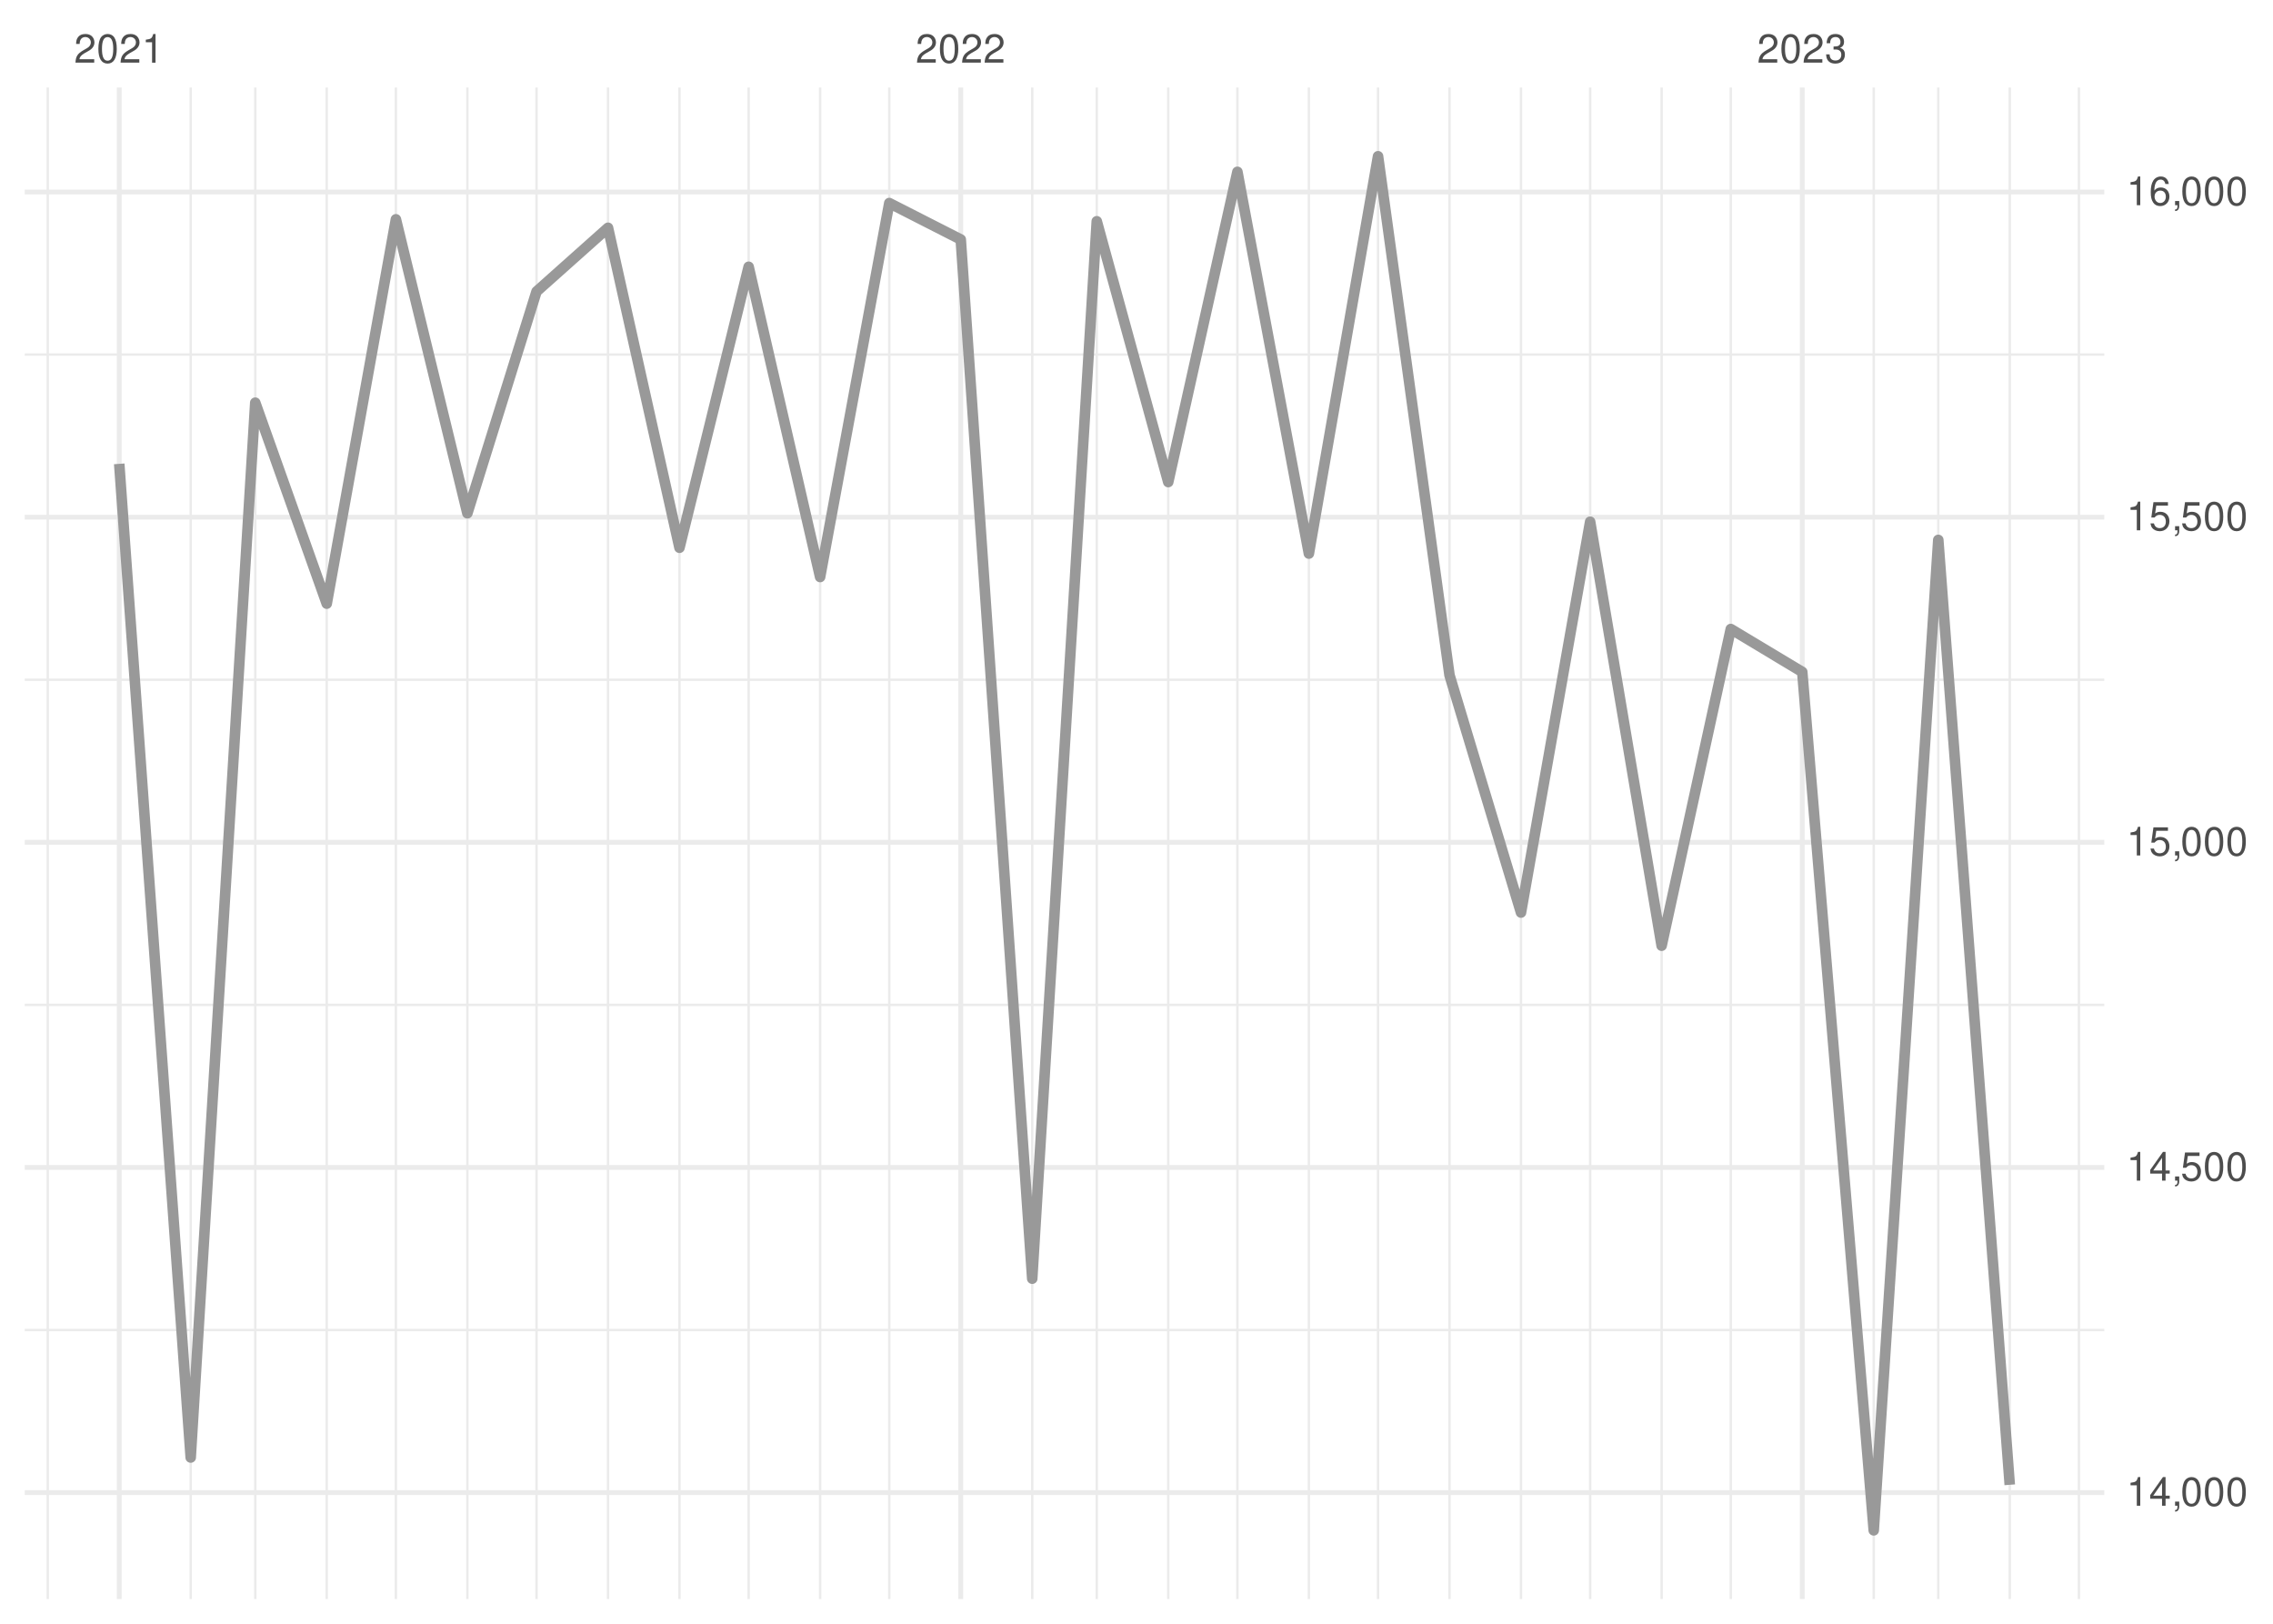
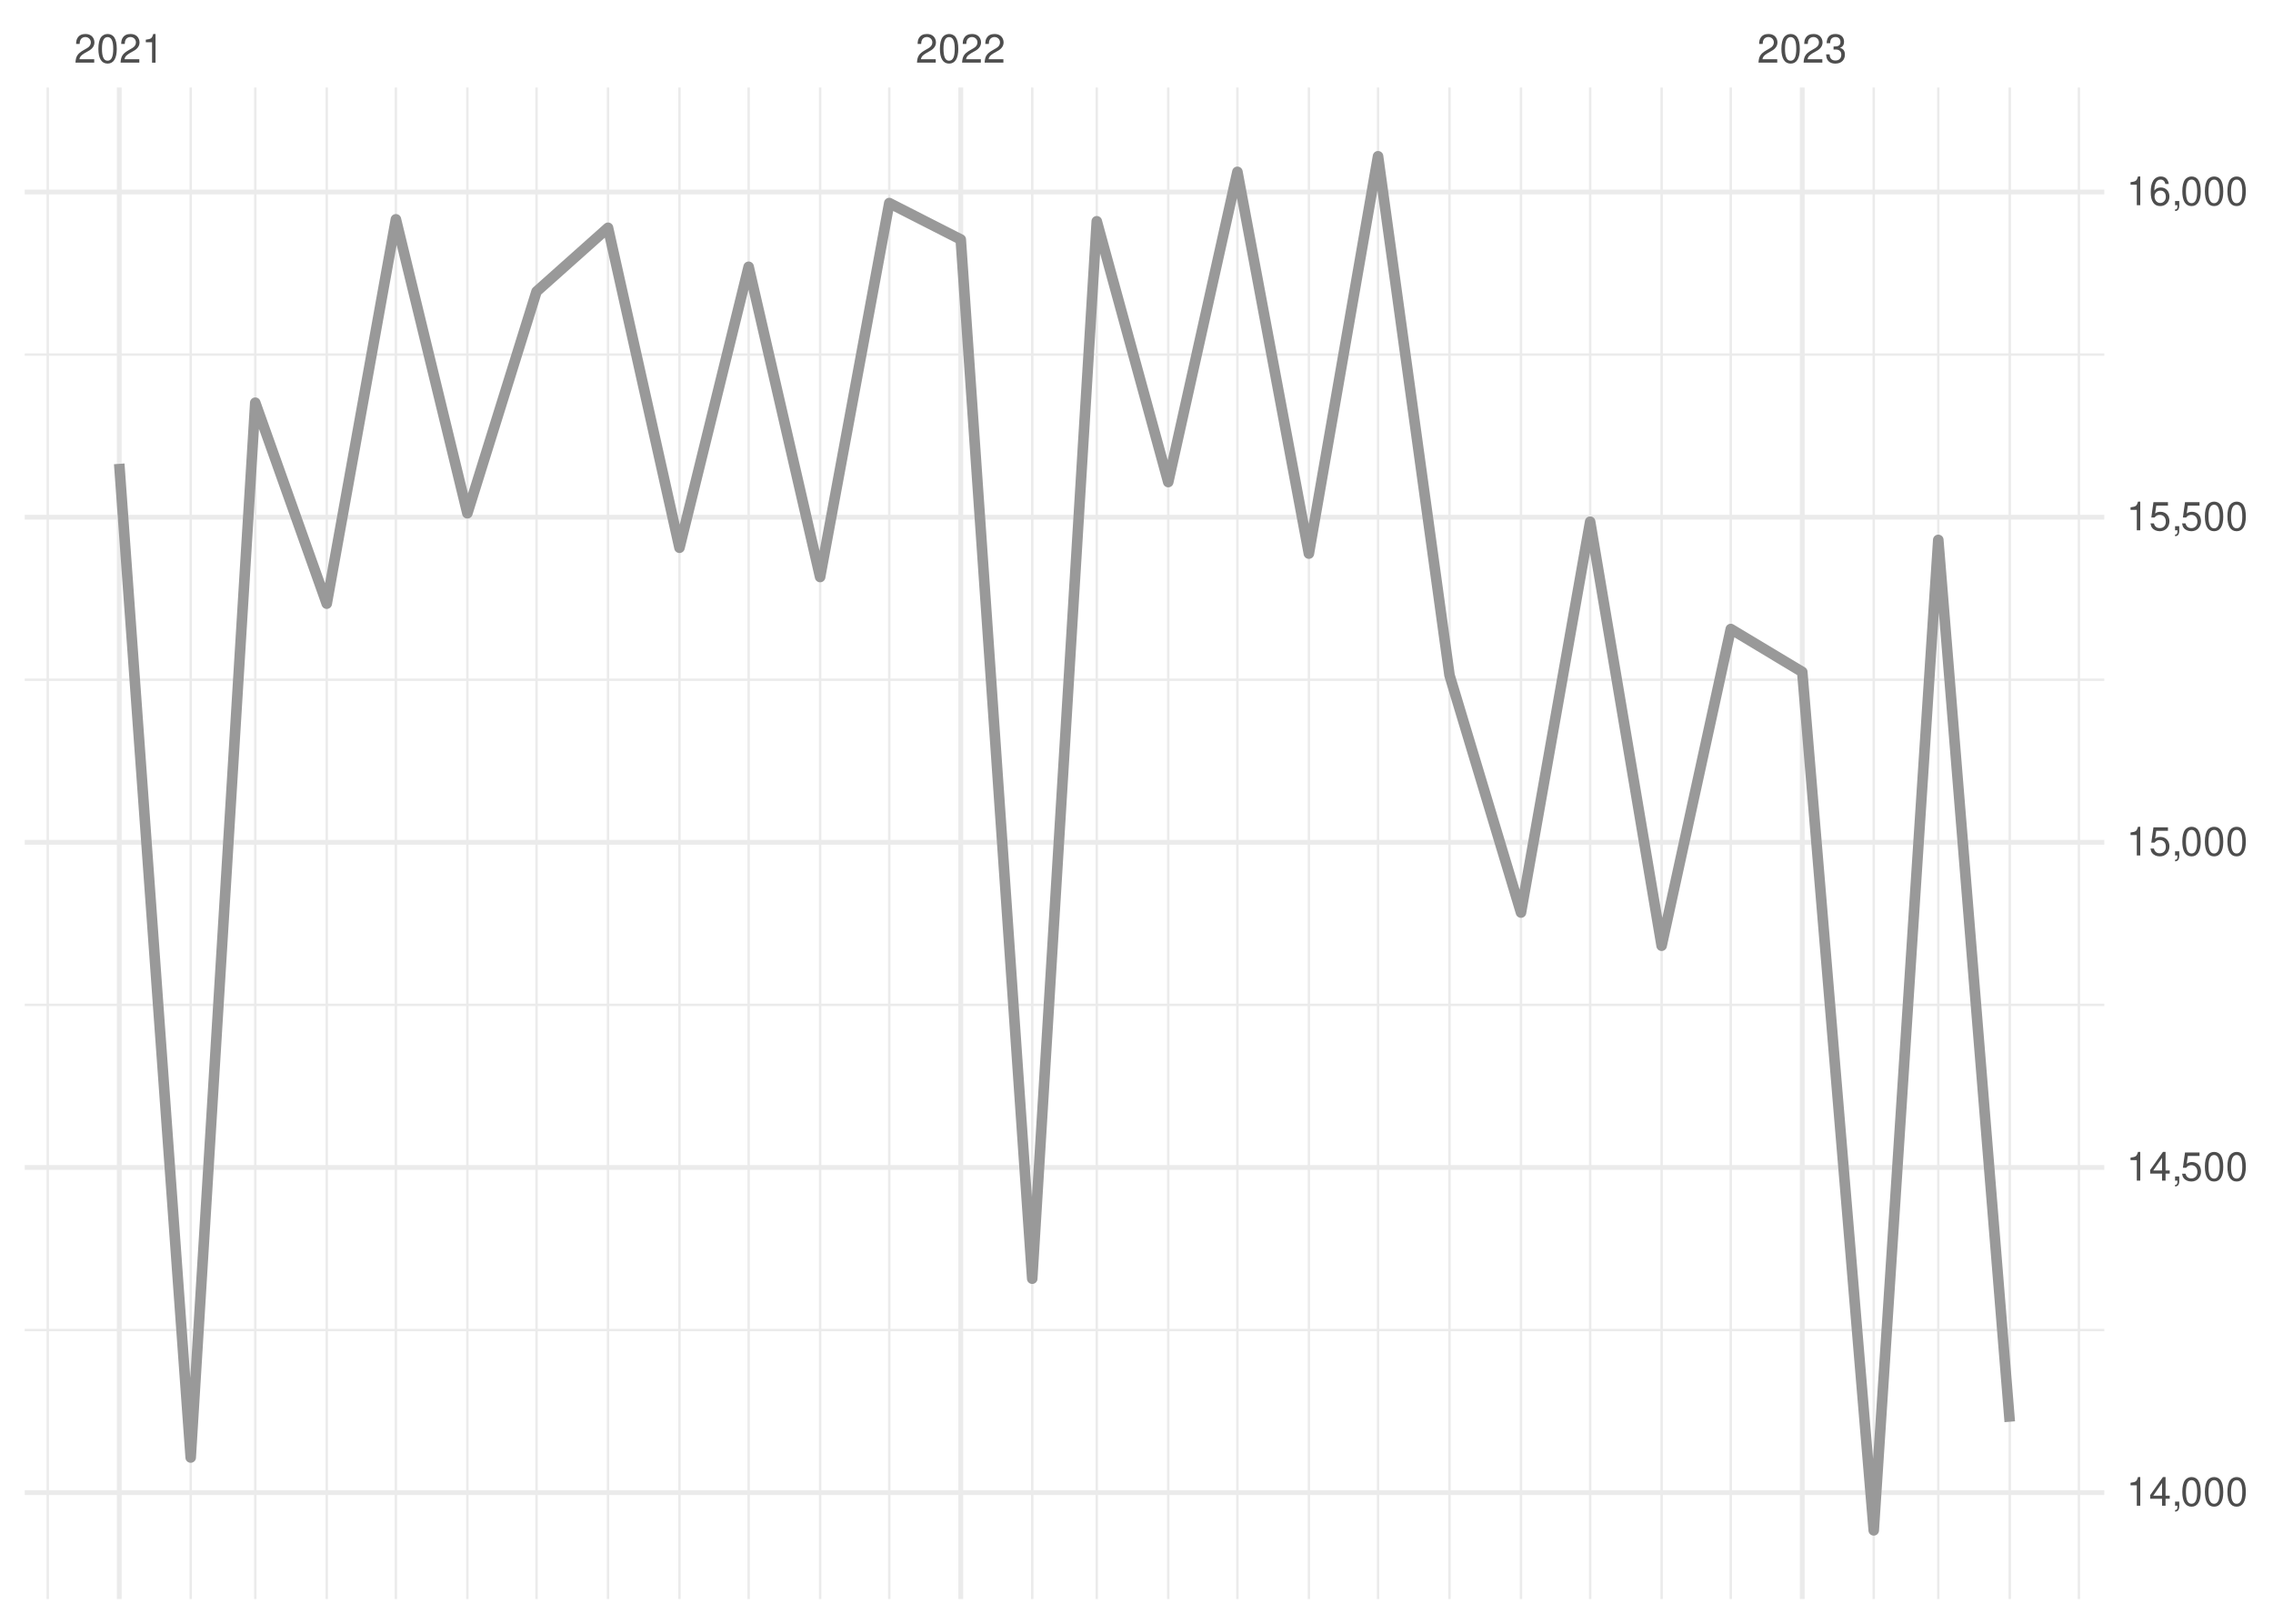
<svg xmlns="http://www.w3.org/2000/svg" xmlns:xlink="http://www.w3.org/1999/xlink" width="504pt" height="360pt" viewBox="0 0 504 360" version="1.1">
  <defs>
    <g>
      <symbol overflow="visible" id="glyph0-0">
        <path style="stroke:none;" d="" />
      </symbol>
      <symbol overflow="visible" id="glyph0-1">
        <path style="stroke:none;" d="M 4.453 -0.766 L 1.172 -0.766 C 1.25 -1.297 1.531 -1.625 2.297 -2.094 L 3.172 -2.594 C 4.047 -3.062 4.5 -3.719 4.5 -4.5 C 4.5 -5.031 4.281 -5.531 3.922 -5.875 C 3.547 -6.203 3.094 -6.359 2.5 -6.359 C 1.703 -6.359 1.125 -6.078 0.781 -5.531 C 0.547 -5.203 0.453 -4.797 0.438 -4.156 L 1.219 -4.156 C 1.234 -4.594 1.297 -4.844 1.406 -5.062 C 1.594 -5.438 2 -5.688 2.469 -5.688 C 3.172 -5.688 3.703 -5.172 3.703 -4.484 C 3.703 -3.969 3.406 -3.531 2.859 -3.219 L 2.047 -2.75 C 0.75 -2 0.375 -1.406 0.297 -0.016 L 4.453 -0.016 Z M 4.453 -0.766 " />
      </symbol>
      <symbol overflow="visible" id="glyph0-2">
        <path style="stroke:none;" d="M 2.422 -6.359 C 1.844 -6.359 1.312 -6.094 0.984 -5.672 C 0.578 -5.109 0.375 -4.25 0.375 -3.078 C 0.375 -0.938 1.078 0.203 2.422 0.203 C 3.734 0.203 4.453 -0.938 4.453 -3.031 C 4.453 -4.25 4.266 -5.078 3.859 -5.672 C 3.531 -6.109 3.016 -6.359 2.422 -6.359 Z M 2.422 -5.672 C 3.25 -5.672 3.672 -4.828 3.672 -3.094 C 3.672 -1.281 3.266 -0.438 2.406 -0.438 C 1.578 -0.438 1.172 -1.312 1.172 -3.062 C 1.172 -4.828 1.578 -5.672 2.422 -5.672 Z M 2.422 -5.672 " />
      </symbol>
      <symbol overflow="visible" id="glyph0-3">
        <path style="stroke:none;" d="M 2.281 -4.531 L 2.281 0 L 3.047 0 L 3.047 -6.359 L 2.547 -6.359 C 2.266 -5.391 2.094 -5.25 0.891 -5.094 L 0.891 -4.531 Z M 2.281 -4.531 " />
      </symbol>
      <symbol overflow="visible" id="glyph0-4">
        <path style="stroke:none;" d="M 1.938 -2.922 L 2.359 -2.922 C 3.203 -2.922 3.656 -2.531 3.656 -1.766 C 3.656 -0.969 3.172 -0.484 2.375 -0.484 C 1.516 -0.484 1.109 -0.922 1.062 -1.844 L 0.281 -1.844 C 0.312 -1.344 0.406 -1 0.547 -0.719 C 0.875 -0.109 1.484 0.203 2.344 0.203 C 3.625 0.203 4.453 -0.578 4.453 -1.781 C 4.453 -2.594 4.141 -3.031 3.391 -3.297 C 3.969 -3.531 4.266 -3.969 4.266 -4.609 C 4.266 -5.703 3.547 -6.359 2.359 -6.359 C 1.109 -6.359 0.438 -5.656 0.406 -4.312 L 1.188 -4.312 C 1.203 -4.703 1.234 -4.922 1.328 -5.109 C 1.5 -5.469 1.891 -5.688 2.375 -5.688 C 3.062 -5.688 3.469 -5.266 3.469 -4.578 C 3.469 -4.141 3.312 -3.859 2.969 -3.719 C 2.766 -3.625 2.484 -3.594 1.938 -3.578 Z M 1.938 -2.922 " />
      </symbol>
      <symbol overflow="visible" id="glyph0-5">
        <path style="stroke:none;" d="M 2.875 -1.547 L 2.875 0 L 3.656 0 L 3.656 -1.547 L 4.578 -1.547 L 4.578 -2.234 L 3.656 -2.234 L 3.656 -6.359 L 3.078 -6.359 L 0.25 -2.359 L 0.25 -1.547 Z M 2.875 -2.234 L 0.922 -2.234 L 2.875 -5.047 Z M 2.875 -2.234 " />
      </symbol>
      <symbol overflow="visible" id="glyph0-6">
        <path style="stroke:none;" d="M 0.766 -0.922 L 0.766 0 L 1.297 0 L 1.297 0.156 C 1.297 0.766 1.172 0.938 0.766 0.953 L 0.766 1.297 C 1.344 1.312 1.688 0.891 1.688 0.141 L 1.688 -0.922 Z M 0.766 -0.922 " />
      </symbol>
      <symbol overflow="visible" id="glyph0-7">
        <path style="stroke:none;" d="M 4.188 -6.234 L 0.969 -6.234 L 0.5 -2.844 L 1.219 -2.844 C 1.578 -3.266 1.875 -3.422 2.359 -3.422 C 3.203 -3.422 3.719 -2.844 3.719 -1.922 C 3.719 -1.031 3.203 -0.484 2.359 -0.484 C 1.688 -0.484 1.266 -0.828 1.078 -1.531 L 0.312 -1.531 C 0.406 -1.016 0.5 -0.781 0.688 -0.547 C 1.031 -0.078 1.672 0.203 2.375 0.203 C 3.641 0.203 4.516 -0.719 4.516 -2.031 C 4.516 -3.266 3.688 -4.109 2.5 -4.109 C 2.062 -4.109 1.703 -4 1.344 -3.734 L 1.594 -5.469 L 4.188 -5.469 Z M 4.188 -6.234 " />
      </symbol>
      <symbol overflow="visible" id="glyph0-8">
        <path style="stroke:none;" d="M 4.375 -4.703 C 4.234 -5.75 3.562 -6.359 2.609 -6.359 C 1.922 -6.359 1.312 -6.031 0.938 -5.453 C 0.547 -4.828 0.375 -4.062 0.375 -2.906 C 0.375 -1.828 0.531 -1.156 0.906 -0.594 C 1.234 -0.078 1.781 0.203 2.469 0.203 C 3.656 0.203 4.516 -0.688 4.516 -1.922 C 4.516 -3.094 3.719 -3.922 2.609 -3.922 C 1.984 -3.922 1.5 -3.688 1.172 -3.234 C 1.172 -4.797 1.672 -5.672 2.562 -5.672 C 3.109 -5.672 3.484 -5.328 3.609 -4.703 Z M 2.5 -3.234 C 3.25 -3.234 3.719 -2.703 3.719 -1.859 C 3.719 -1.062 3.188 -0.484 2.484 -0.484 C 1.766 -0.484 1.219 -1.094 1.219 -1.906 C 1.219 -2.688 1.734 -3.234 2.5 -3.234 Z M 2.5 -3.234 " />
      </symbol>
    </g>
    <clipPath id="clip1">
      <path d="M 5.48 294 L 466.59 294 L 466.59 296 L 5.48 296 Z M 5.48 294 " />
    </clipPath>
    <clipPath id="clip2">
      <path d="M 5.48 222 L 466.59 222 L 466.59 224 L 5.48 224 Z M 5.48 222 " />
    </clipPath>
    <clipPath id="clip3">
      <path d="M 5.48 150 L 466.59 150 L 466.59 151 L 5.48 151 Z M 5.48 150 " />
    </clipPath>
    <clipPath id="clip4">
      <path d="M 5.48 78 L 466.59 78 L 466.59 79 L 5.48 79 Z M 5.48 78 " />
    </clipPath>
    <clipPath id="clip5">
      <path d="M 10 19.41 L 11 19.41 L 11 354.52 L 10 354.52 Z M 10 19.41 " />
    </clipPath>
    <clipPath id="clip6">
      <path d="M 42 19.41 L 43 19.41 L 43 354.52 L 42 354.52 Z M 42 19.41 " />
    </clipPath>
    <clipPath id="clip7">
      <path d="M 56 19.41 L 57 19.41 L 57 354.52 L 56 354.52 Z M 56 19.41 " />
    </clipPath>
    <clipPath id="clip8">
      <path d="M 72 19.41 L 73 19.41 L 73 354.52 L 72 354.52 Z M 72 19.41 " />
    </clipPath>
    <clipPath id="clip9">
      <path d="M 87 19.41 L 89 19.41 L 89 354.52 L 87 354.52 Z M 87 19.41 " />
    </clipPath>
    <clipPath id="clip10">
      <path d="M 103 19.41 L 104 19.41 L 104 354.52 L 103 354.52 Z M 103 19.41 " />
    </clipPath>
    <clipPath id="clip11">
      <path d="M 118 19.41 L 120 19.41 L 120 354.52 L 118 354.52 Z M 118 19.41 " />
    </clipPath>
    <clipPath id="clip12">
      <path d="M 134 19.41 L 136 19.41 L 136 354.52 L 134 354.52 Z M 134 19.41 " />
    </clipPath>
    <clipPath id="clip13">
      <path d="M 150 19.41 L 151 19.41 L 151 354.52 L 150 354.52 Z M 150 19.41 " />
    </clipPath>
    <clipPath id="clip14">
      <path d="M 165 19.41 L 167 19.41 L 167 354.52 L 165 354.52 Z M 165 19.41 " />
    </clipPath>
    <clipPath id="clip15">
      <path d="M 181 19.41 L 183 19.41 L 183 354.52 L 181 354.52 Z M 181 19.41 " />
    </clipPath>
    <clipPath id="clip16">
      <path d="M 196 19.41 L 198 19.41 L 198 354.52 L 196 354.52 Z M 196 19.41 " />
    </clipPath>
    <clipPath id="clip17">
      <path d="M 228 19.41 L 230 19.41 L 230 354.52 L 228 354.52 Z M 228 19.41 " />
    </clipPath>
    <clipPath id="clip18">
      <path d="M 242 19.41 L 244 19.41 L 244 354.52 L 242 354.52 Z M 242 19.41 " />
    </clipPath>
    <clipPath id="clip19">
      <path d="M 258 19.41 L 260 19.41 L 260 354.52 L 258 354.52 Z M 258 19.41 " />
    </clipPath>
    <clipPath id="clip20">
      <path d="M 274 19.41 L 275 19.41 L 275 354.52 L 274 354.52 Z M 274 19.41 " />
    </clipPath>
    <clipPath id="clip21">
      <path d="M 289 19.41 L 291 19.41 L 291 354.52 L 289 354.52 Z M 289 19.41 " />
    </clipPath>
    <clipPath id="clip22">
      <path d="M 305 19.41 L 306 19.41 L 306 354.52 L 305 354.52 Z M 305 19.41 " />
    </clipPath>
    <clipPath id="clip23">
      <path d="M 321 19.41 L 322 19.41 L 322 354.52 L 321 354.52 Z M 321 19.41 " />
    </clipPath>
    <clipPath id="clip24">
      <path d="M 336 19.41 L 338 19.41 L 338 354.52 L 336 354.52 Z M 336 19.41 " />
    </clipPath>
    <clipPath id="clip25">
      <path d="M 352 19.41 L 353 19.41 L 353 354.52 L 352 354.52 Z M 352 19.41 " />
    </clipPath>
    <clipPath id="clip26">
      <path d="M 368 19.41 L 369 19.41 L 369 354.52 L 368 354.52 Z M 368 19.41 " />
    </clipPath>
    <clipPath id="clip27">
      <path d="M 383 19.41 L 385 19.41 L 385 354.52 L 383 354.52 Z M 383 19.41 " />
    </clipPath>
    <clipPath id="clip28">
      <path d="M 415 19.41 L 416 19.41 L 416 354.52 L 415 354.52 Z M 415 19.41 " />
    </clipPath>
    <clipPath id="clip29">
      <path d="M 429 19.41 L 431 19.41 L 431 354.52 L 429 354.52 Z M 429 19.41 " />
    </clipPath>
    <clipPath id="clip30">
      <path d="M 445 19.41 L 446 19.41 L 446 354.52 L 445 354.52 Z M 445 19.41 " />
    </clipPath>
    <clipPath id="clip31">
      <path d="M 460 19.41 L 462 19.41 L 462 354.52 L 460 354.52 Z M 460 19.41 " />
    </clipPath>
    <clipPath id="clip32">
      <path d="M 5.48 330 L 466.59 330 L 466.59 332 L 5.48 332 Z M 5.48 330 " />
    </clipPath>
    <clipPath id="clip33">
      <path d="M 5.48 258 L 466.59 258 L 466.59 260 L 5.48 260 Z M 5.48 258 " />
    </clipPath>
    <clipPath id="clip34">
      <path d="M 5.48 186 L 466.59 186 L 466.59 188 L 5.48 188 Z M 5.48 186 " />
    </clipPath>
    <clipPath id="clip35">
      <path d="M 5.48 114 L 466.59 114 L 466.59 116 L 5.48 116 Z M 5.48 114 " />
    </clipPath>
    <clipPath id="clip36">
      <path d="M 5.48 42 L 466.59 42 L 466.59 44 L 5.48 44 Z M 5.48 42 " />
    </clipPath>
    <clipPath id="clip37">
      <path d="M 25 19.41 L 27 19.41 L 27 354.52 L 25 354.52 Z M 25 19.41 " />
    </clipPath>
    <clipPath id="clip38">
      <path d="M 212 19.41 L 214 19.41 L 214 354.52 L 212 354.52 Z M 212 19.41 " />
    </clipPath>
    <clipPath id="clip39">
      <path d="M 399 19.41 L 401 19.41 L 401 354.52 L 399 354.52 Z M 399 19.41 " />
    </clipPath>
  </defs>
  <g id="surface26">
    <rect x="0" y="0" width="504" height="360" style="fill:rgb(100%,100%,100%);fill-opacity:1;stroke:none;" />
    <g clip-path="url(#clip1)" clip-rule="nonzero">
      <path style="fill:none;stroke-width:0.533;stroke-linecap:butt;stroke-linejoin:round;stroke:rgb(92.157%,92.157%,92.157%);stroke-opacity:1;stroke-miterlimit:10;" d="M 5.48 294.883 L 466.59 294.883 " />
    </g>
    <g clip-path="url(#clip2)" clip-rule="nonzero">
      <path style="fill:none;stroke-width:0.533;stroke-linecap:butt;stroke-linejoin:round;stroke:rgb(92.157%,92.157%,92.157%);stroke-opacity:1;stroke-miterlimit:10;" d="M 5.48 222.793 L 466.59 222.793 " />
    </g>
    <g clip-path="url(#clip3)" clip-rule="nonzero">
      <path style="fill:none;stroke-width:0.533;stroke-linecap:butt;stroke-linejoin:round;stroke:rgb(92.157%,92.157%,92.157%);stroke-opacity:1;stroke-miterlimit:10;" d="M 5.48 150.707 L 466.59 150.707 " />
    </g>
    <g clip-path="url(#clip4)" clip-rule="nonzero">
      <path style="fill:none;stroke-width:0.533;stroke-linecap:butt;stroke-linejoin:round;stroke:rgb(92.157%,92.157%,92.157%);stroke-opacity:1;stroke-miterlimit:10;" d="M 5.48 78.617 L 466.59 78.617 " />
    </g>
    <g clip-path="url(#clip5)" clip-rule="nonzero">
      <path style="fill:none;stroke-width:0.533;stroke-linecap:butt;stroke-linejoin:round;stroke:rgb(92.157%,92.157%,92.157%);stroke-opacity:1;stroke-miterlimit:10;" d="M 10.59 354.52 L 10.59 19.41 " />
    </g>
    <g clip-path="url(#clip6)" clip-rule="nonzero">
      <path style="fill:none;stroke-width:0.533;stroke-linecap:butt;stroke-linejoin:round;stroke:rgb(92.157%,92.157%,92.157%);stroke-opacity:1;stroke-miterlimit:10;" d="M 42.285 354.52 L 42.285 19.41 " />
    </g>
    <g clip-path="url(#clip7)" clip-rule="nonzero">
      <path style="fill:none;stroke-width:0.533;stroke-linecap:butt;stroke-linejoin:round;stroke:rgb(92.157%,92.157%,92.157%);stroke-opacity:1;stroke-miterlimit:10;" d="M 56.602 354.52 L 56.602 19.41 " />
    </g>
    <g clip-path="url(#clip8)" clip-rule="nonzero">
      <path style="fill:none;stroke-width:0.533;stroke-linecap:butt;stroke-linejoin:round;stroke:rgb(92.157%,92.157%,92.157%);stroke-opacity:1;stroke-miterlimit:10;" d="M 72.449 354.52 L 72.449 19.41 " />
    </g>
    <g clip-path="url(#clip9)" clip-rule="nonzero">
      <path style="fill:none;stroke-width:0.533;stroke-linecap:butt;stroke-linejoin:round;stroke:rgb(92.157%,92.157%,92.157%);stroke-opacity:1;stroke-miterlimit:10;" d="M 87.785 354.52 L 87.785 19.41 " />
    </g>
    <g clip-path="url(#clip10)" clip-rule="nonzero">
      <path style="fill:none;stroke-width:0.533;stroke-linecap:butt;stroke-linejoin:round;stroke:rgb(92.157%,92.157%,92.157%);stroke-opacity:1;stroke-miterlimit:10;" d="M 103.633 354.52 L 103.633 19.41 " />
    </g>
    <g clip-path="url(#clip11)" clip-rule="nonzero">
      <path style="fill:none;stroke-width:0.533;stroke-linecap:butt;stroke-linejoin:round;stroke:rgb(92.157%,92.157%,92.157%);stroke-opacity:1;stroke-miterlimit:10;" d="M 118.969 354.52 L 118.969 19.41 " />
    </g>
    <g clip-path="url(#clip12)" clip-rule="nonzero">
      <path style="fill:none;stroke-width:0.533;stroke-linecap:butt;stroke-linejoin:round;stroke:rgb(92.157%,92.157%,92.157%);stroke-opacity:1;stroke-miterlimit:10;" d="M 134.816 354.52 L 134.816 19.41 " />
    </g>
    <g clip-path="url(#clip13)" clip-rule="nonzero">
      <path style="fill:none;stroke-width:0.533;stroke-linecap:butt;stroke-linejoin:round;stroke:rgb(92.157%,92.157%,92.157%);stroke-opacity:1;stroke-miterlimit:10;" d="M 150.664 354.52 L 150.664 19.41 " />
    </g>
    <g clip-path="url(#clip14)" clip-rule="nonzero">
      <path style="fill:none;stroke-width:0.533;stroke-linecap:butt;stroke-linejoin:round;stroke:rgb(92.157%,92.157%,92.157%);stroke-opacity:1;stroke-miterlimit:10;" d="M 166 354.52 L 166 19.41 " />
    </g>
    <g clip-path="url(#clip15)" clip-rule="nonzero">
      <path style="fill:none;stroke-width:0.533;stroke-linecap:butt;stroke-linejoin:round;stroke:rgb(92.157%,92.157%,92.157%);stroke-opacity:1;stroke-miterlimit:10;" d="M 181.848 354.52 L 181.848 19.41 " />
    </g>
    <g clip-path="url(#clip16)" clip-rule="nonzero">
      <path style="fill:none;stroke-width:0.533;stroke-linecap:butt;stroke-linejoin:round;stroke:rgb(92.157%,92.157%,92.157%);stroke-opacity:1;stroke-miterlimit:10;" d="M 197.184 354.52 L 197.184 19.41 " />
    </g>
    <g clip-path="url(#clip17)" clip-rule="nonzero">
      <path style="fill:none;stroke-width:0.533;stroke-linecap:butt;stroke-linejoin:round;stroke:rgb(92.157%,92.157%,92.157%);stroke-opacity:1;stroke-miterlimit:10;" d="M 228.879 354.52 L 228.879 19.41 " />
    </g>
    <g clip-path="url(#clip18)" clip-rule="nonzero">
      <path style="fill:none;stroke-width:0.533;stroke-linecap:butt;stroke-linejoin:round;stroke:rgb(92.157%,92.157%,92.157%);stroke-opacity:1;stroke-miterlimit:10;" d="M 243.191 354.52 L 243.191 19.41 " />
    </g>
    <g clip-path="url(#clip19)" clip-rule="nonzero">
      <path style="fill:none;stroke-width:0.533;stroke-linecap:butt;stroke-linejoin:round;stroke:rgb(92.157%,92.157%,92.157%);stroke-opacity:1;stroke-miterlimit:10;" d="M 259.039 354.52 L 259.039 19.41 " />
    </g>
    <g clip-path="url(#clip20)" clip-rule="nonzero">
      <path style="fill:none;stroke-width:0.533;stroke-linecap:butt;stroke-linejoin:round;stroke:rgb(92.157%,92.157%,92.157%);stroke-opacity:1;stroke-miterlimit:10;" d="M 274.375 354.52 L 274.375 19.41 " />
    </g>
    <g clip-path="url(#clip21)" clip-rule="nonzero">
      <path style="fill:none;stroke-width:0.533;stroke-linecap:butt;stroke-linejoin:round;stroke:rgb(92.157%,92.157%,92.157%);stroke-opacity:1;stroke-miterlimit:10;" d="M 290.223 354.52 L 290.223 19.41 " />
    </g>
    <g clip-path="url(#clip22)" clip-rule="nonzero">
      <path style="fill:none;stroke-width:0.533;stroke-linecap:butt;stroke-linejoin:round;stroke:rgb(92.157%,92.157%,92.157%);stroke-opacity:1;stroke-miterlimit:10;" d="M 305.559 354.52 L 305.559 19.41 " />
    </g>
    <g clip-path="url(#clip23)" clip-rule="nonzero">
      <path style="fill:none;stroke-width:0.533;stroke-linecap:butt;stroke-linejoin:round;stroke:rgb(92.157%,92.157%,92.157%);stroke-opacity:1;stroke-miterlimit:10;" d="M 321.406 354.52 L 321.406 19.41 " />
    </g>
    <g clip-path="url(#clip24)" clip-rule="nonzero">
      <path style="fill:none;stroke-width:0.533;stroke-linecap:butt;stroke-linejoin:round;stroke:rgb(92.157%,92.157%,92.157%);stroke-opacity:1;stroke-miterlimit:10;" d="M 337.254 354.52 L 337.254 19.41 " />
    </g>
    <g clip-path="url(#clip25)" clip-rule="nonzero">
      <path style="fill:none;stroke-width:0.533;stroke-linecap:butt;stroke-linejoin:round;stroke:rgb(92.157%,92.157%,92.157%);stroke-opacity:1;stroke-miterlimit:10;" d="M 352.59 354.52 L 352.59 19.41 " />
    </g>
    <g clip-path="url(#clip26)" clip-rule="nonzero">
      <path style="fill:none;stroke-width:0.533;stroke-linecap:butt;stroke-linejoin:round;stroke:rgb(92.157%,92.157%,92.157%);stroke-opacity:1;stroke-miterlimit:10;" d="M 368.438 354.52 L 368.438 19.41 " />
    </g>
    <g clip-path="url(#clip27)" clip-rule="nonzero">
      <path style="fill:none;stroke-width:0.533;stroke-linecap:butt;stroke-linejoin:round;stroke:rgb(92.157%,92.157%,92.157%);stroke-opacity:1;stroke-miterlimit:10;" d="M 383.773 354.52 L 383.773 19.41 " />
    </g>
    <g clip-path="url(#clip28)" clip-rule="nonzero">
      <path style="fill:none;stroke-width:0.533;stroke-linecap:butt;stroke-linejoin:round;stroke:rgb(92.157%,92.157%,92.157%);stroke-opacity:1;stroke-miterlimit:10;" d="M 415.469 354.52 L 415.469 19.41 " />
    </g>
    <g clip-path="url(#clip29)" clip-rule="nonzero">
      <path style="fill:none;stroke-width:0.533;stroke-linecap:butt;stroke-linejoin:round;stroke:rgb(92.157%,92.157%,92.157%);stroke-opacity:1;stroke-miterlimit:10;" d="M 429.781 354.52 L 429.781 19.41 " />
    </g>
    <g clip-path="url(#clip30)" clip-rule="nonzero">
      <path style="fill:none;stroke-width:0.533;stroke-linecap:butt;stroke-linejoin:round;stroke:rgb(92.157%,92.157%,92.157%);stroke-opacity:1;stroke-miterlimit:10;" d="M 445.629 354.52 L 445.629 19.41 " />
    </g>
    <g clip-path="url(#clip31)" clip-rule="nonzero">
      <path style="fill:none;stroke-width:0.533;stroke-linecap:butt;stroke-linejoin:round;stroke:rgb(92.157%,92.157%,92.157%);stroke-opacity:1;stroke-miterlimit:10;" d="M 460.965 354.52 L 460.965 19.41 " />
    </g>
    <g clip-path="url(#clip32)" clip-rule="nonzero">
      <path style="fill:none;stroke-width:1.067;stroke-linecap:butt;stroke-linejoin:round;stroke:rgb(92.157%,92.157%,92.157%);stroke-opacity:1;stroke-miterlimit:10;" d="M 5.48 330.926 L 466.59 330.926 " />
    </g>
    <g clip-path="url(#clip33)" clip-rule="nonzero">
      <path style="fill:none;stroke-width:1.067;stroke-linecap:butt;stroke-linejoin:round;stroke:rgb(92.157%,92.157%,92.157%);stroke-opacity:1;stroke-miterlimit:10;" d="M 5.48 258.836 L 466.59 258.836 " />
    </g>
    <g clip-path="url(#clip34)" clip-rule="nonzero">
      <path style="fill:none;stroke-width:1.067;stroke-linecap:butt;stroke-linejoin:round;stroke:rgb(92.157%,92.157%,92.157%);stroke-opacity:1;stroke-miterlimit:10;" d="M 5.48 186.75 L 466.59 186.75 " />
    </g>
    <g clip-path="url(#clip35)" clip-rule="nonzero">
      <path style="fill:none;stroke-width:1.067;stroke-linecap:butt;stroke-linejoin:round;stroke:rgb(92.157%,92.157%,92.157%);stroke-opacity:1;stroke-miterlimit:10;" d="M 5.48 114.66 L 466.59 114.66 " />
    </g>
    <g clip-path="url(#clip36)" clip-rule="nonzero">
      <path style="fill:none;stroke-width:1.067;stroke-linecap:butt;stroke-linejoin:round;stroke:rgb(92.157%,92.157%,92.157%);stroke-opacity:1;stroke-miterlimit:10;" d="M 5.48 42.574 L 466.59 42.574 " />
    </g>
    <g clip-path="url(#clip37)" clip-rule="nonzero">
      <path style="fill:none;stroke-width:1.067;stroke-linecap:butt;stroke-linejoin:round;stroke:rgb(92.157%,92.157%,92.157%);stroke-opacity:1;stroke-miterlimit:10;" d="M 26.438 354.52 L 26.438 19.41 " />
    </g>
    <g clip-path="url(#clip38)" clip-rule="nonzero">
      <path style="fill:none;stroke-width:1.067;stroke-linecap:butt;stroke-linejoin:round;stroke:rgb(92.157%,92.157%,92.157%);stroke-opacity:1;stroke-miterlimit:10;" d="M 213.031 354.52 L 213.031 19.41 " />
    </g>
    <g clip-path="url(#clip39)" clip-rule="nonzero">
      <path style="fill:none;stroke-width:1.067;stroke-linecap:butt;stroke-linejoin:round;stroke:rgb(92.157%,92.157%,92.157%);stroke-opacity:1;stroke-miterlimit:10;" d="M 399.621 354.52 L 399.621 19.41 " />
    </g>
-     <path style="fill:none;stroke-width:2.347;stroke-linecap:butt;stroke-linejoin:round;stroke:rgb(60%,60%,60%);stroke-opacity:1;stroke-miterlimit:10;" d="M 26.438 102.84 L 42.285 323.141 L 56.602 89.285 L 72.449 133.836 L 87.785 48.629 L 103.633 113.797 L 118.969 64.633 L 134.816 50.504 L 150.664 121.438 L 166 59.152 L 181.848 127.926 L 197.184 45.023 L 213.031 53.098 L 228.879 283.492 L 243.191 49.062 L 259.039 106.875 L 274.375 38.102 L 290.223 122.734 L 305.559 34.645 L 321.406 149.695 L 337.254 202.32 L 352.59 115.672 L 368.438 209.672 L 383.773 139.461 L 399.621 148.977 L 415.469 339.289 L 429.781 119.707 L 445.629 329.195 " />
+     <path style="fill:none;stroke-width:2.347;stroke-linecap:butt;stroke-linejoin:round;stroke:rgb(60%,60%,60%);stroke-opacity:1;stroke-miterlimit:10;" d="M 26.438 102.84 L 42.285 323.141 L 56.602 89.285 L 72.449 133.836 L 87.785 48.629 L 103.633 113.797 L 118.969 64.633 L 134.816 50.504 L 150.664 121.438 L 166 59.152 L 181.848 127.926 L 197.184 45.023 L 213.031 53.098 L 228.879 283.492 L 243.191 49.062 L 259.039 106.875 L 274.375 38.102 L 290.223 122.734 L 305.559 34.645 L 321.406 149.695 L 337.254 202.32 L 352.59 115.672 L 368.438 209.672 L 383.773 139.461 L 399.621 148.977 L 415.469 339.289 L 429.781 119.707 L 445.629 315.211 " />
    <g style="fill:rgb(30.196%,30.196%,30.196%);fill-opacity:1;">
      <use xlink:href="#glyph0-1" x="16.438" y="13.896" />
      <use xlink:href="#glyph0-2" x="21.438" y="13.896" />
      <use xlink:href="#glyph0-1" x="26.438" y="13.896" />
      <use xlink:href="#glyph0-3" x="31.438" y="13.896" />
    </g>
    <g style="fill:rgb(30.196%,30.196%,30.196%);fill-opacity:1;">
      <use xlink:href="#glyph0-1" x="203.031" y="13.896" />
      <use xlink:href="#glyph0-2" x="208.031" y="13.896" />
      <use xlink:href="#glyph0-1" x="213.031" y="13.896" />
      <use xlink:href="#glyph0-1" x="218.031" y="13.896" />
    </g>
    <g style="fill:rgb(30.196%,30.196%,30.196%);fill-opacity:1;">
      <use xlink:href="#glyph0-1" x="389.621" y="13.896" />
      <use xlink:href="#glyph0-2" x="394.621" y="13.896" />
      <use xlink:href="#glyph0-1" x="399.621" y="13.896" />
      <use xlink:href="#glyph0-4" x="404.621" y="13.896" />
    </g>
    <g style="fill:rgb(30.196%,30.196%,30.196%);fill-opacity:1;">
      <use xlink:href="#glyph0-3" x="471.52" y="333.841" />
      <use xlink:href="#glyph0-5" x="476.52" y="333.841" />
      <use xlink:href="#glyph0-6" x="481.52" y="333.841" />
      <use xlink:href="#glyph0-2" x="483.52" y="333.841" />
      <use xlink:href="#glyph0-2" x="488.52" y="333.841" />
      <use xlink:href="#glyph0-2" x="493.52" y="333.841" />
    </g>
    <g style="fill:rgb(30.196%,30.196%,30.196%);fill-opacity:1;">
      <use xlink:href="#glyph0-3" x="471.52" y="261.751" />
      <use xlink:href="#glyph0-5" x="476.52" y="261.751" />
      <use xlink:href="#glyph0-6" x="481.52" y="261.751" />
      <use xlink:href="#glyph0-7" x="483.52" y="261.751" />
      <use xlink:href="#glyph0-2" x="488.52" y="261.751" />
      <use xlink:href="#glyph0-2" x="493.52" y="261.751" />
    </g>
    <g style="fill:rgb(30.196%,30.196%,30.196%);fill-opacity:1;">
      <use xlink:href="#glyph0-3" x="471.52" y="189.665" />
      <use xlink:href="#glyph0-7" x="476.52" y="189.665" />
      <use xlink:href="#glyph0-6" x="481.52" y="189.665" />
      <use xlink:href="#glyph0-2" x="483.52" y="189.665" />
      <use xlink:href="#glyph0-2" x="488.52" y="189.665" />
      <use xlink:href="#glyph0-2" x="493.52" y="189.665" />
    </g>
    <g style="fill:rgb(30.196%,30.196%,30.196%);fill-opacity:1;">
      <use xlink:href="#glyph0-3" x="471.52" y="117.575" />
      <use xlink:href="#glyph0-7" x="476.52" y="117.575" />
      <use xlink:href="#glyph0-6" x="481.52" y="117.575" />
      <use xlink:href="#glyph0-7" x="483.52" y="117.575" />
      <use xlink:href="#glyph0-2" x="488.52" y="117.575" />
      <use xlink:href="#glyph0-2" x="493.52" y="117.575" />
    </g>
    <g style="fill:rgb(30.196%,30.196%,30.196%);fill-opacity:1;">
      <use xlink:href="#glyph0-3" x="471.52" y="45.489" />
      <use xlink:href="#glyph0-8" x="476.52" y="45.489" />
      <use xlink:href="#glyph0-6" x="481.52" y="45.489" />
      <use xlink:href="#glyph0-2" x="483.52" y="45.489" />
      <use xlink:href="#glyph0-2" x="488.52" y="45.489" />
      <use xlink:href="#glyph0-2" x="493.52" y="45.489" />
    </g>
  </g>
</svg>
